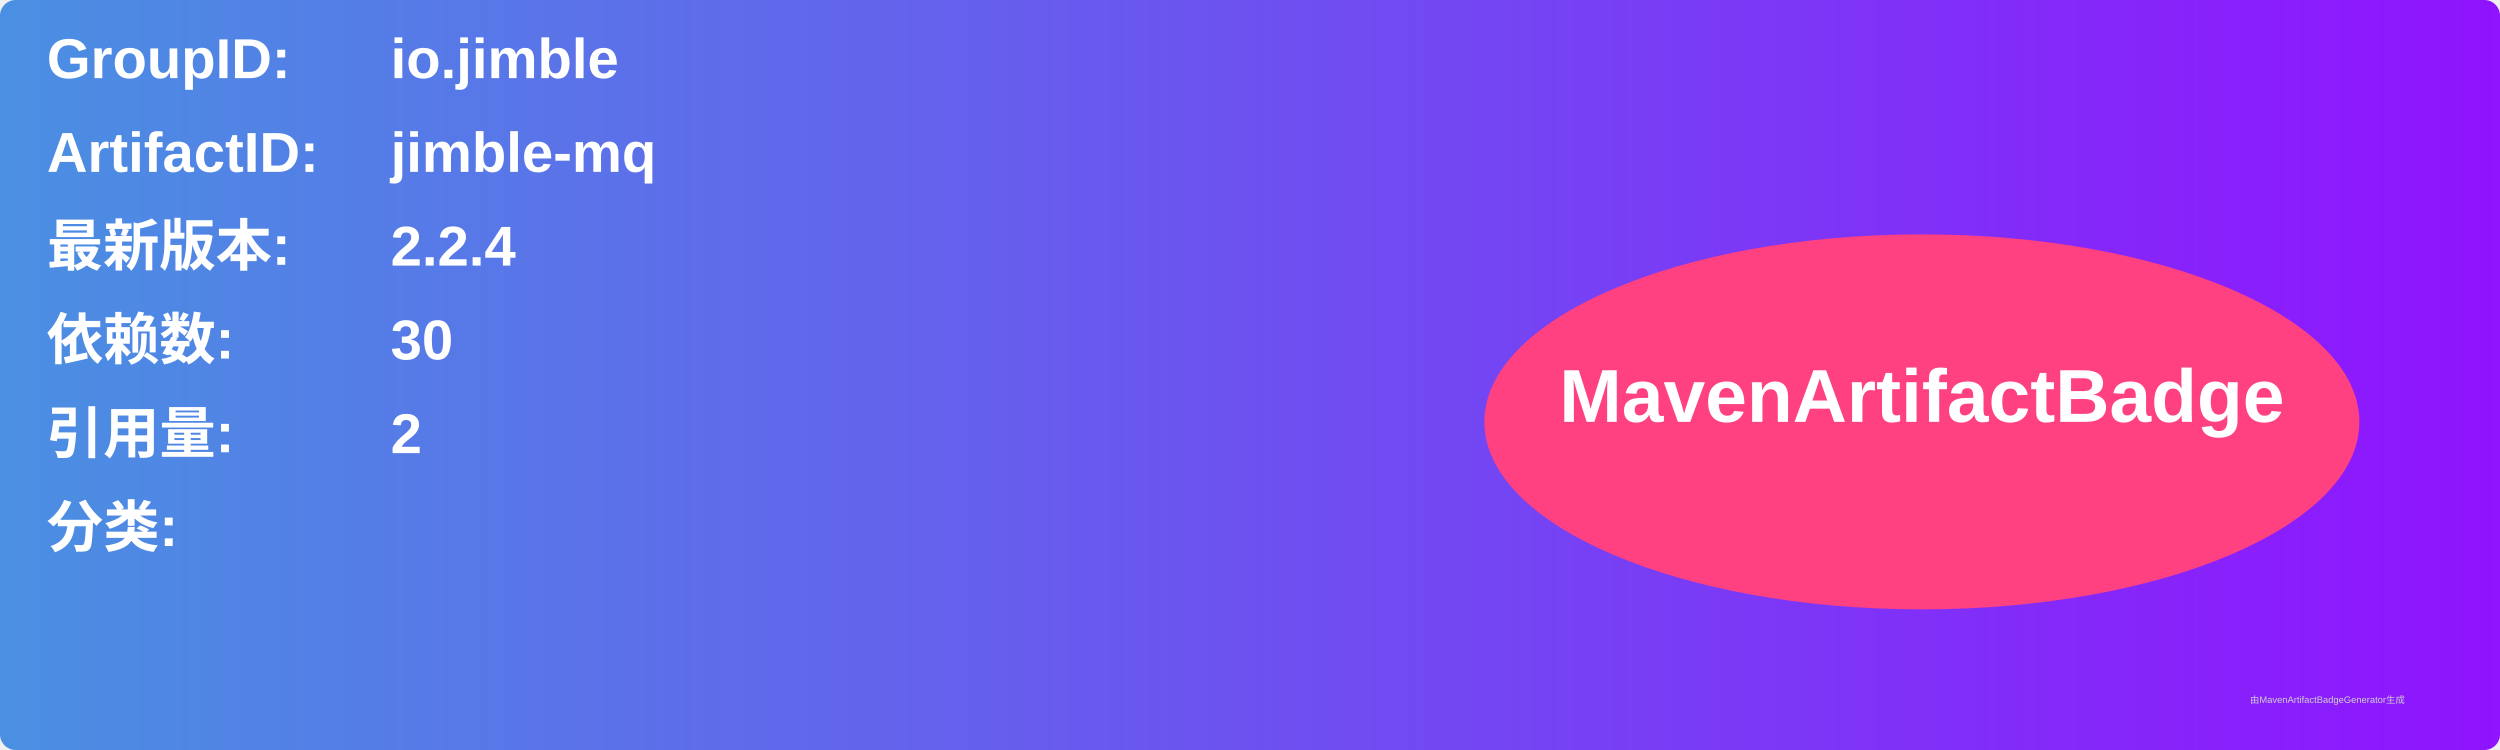
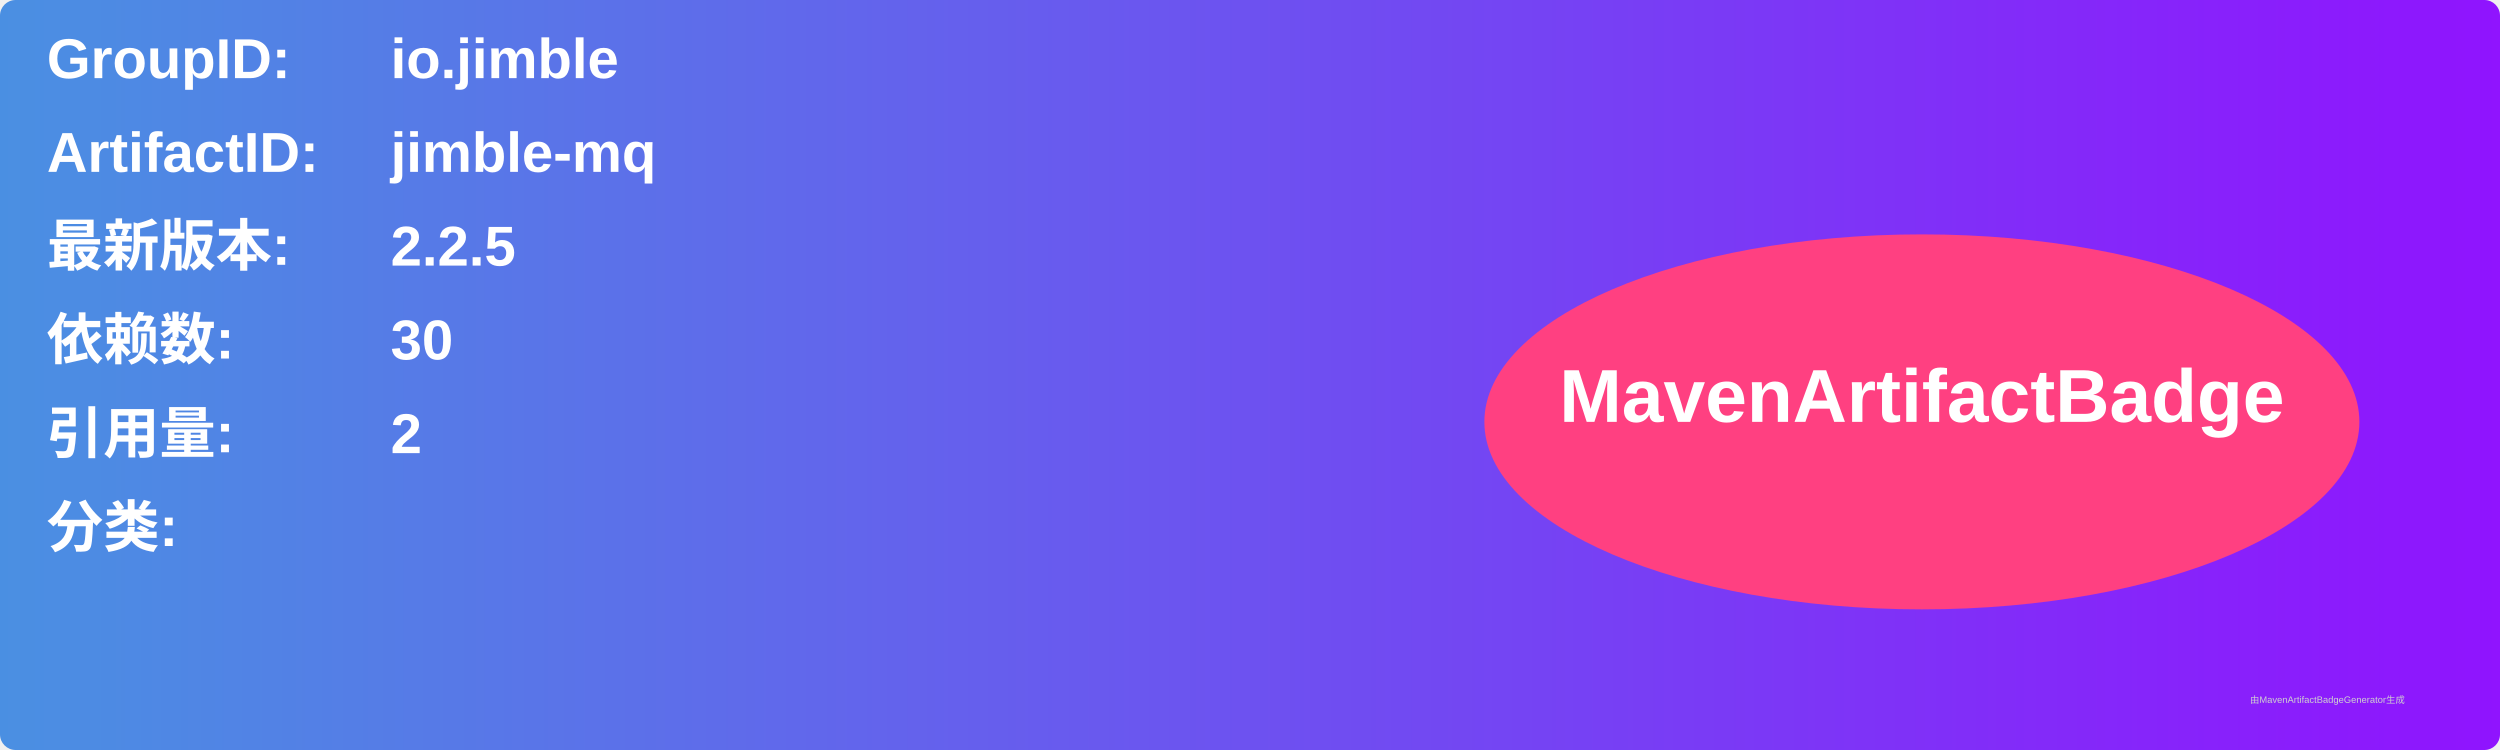
<svg xmlns="http://www.w3.org/2000/svg" width="800" height="240" viewBox="0 0 800 240">
  <linearGradient id="grad" x1="0%" y1="0%" x2="100%" y2="0%">
    <stop offset="0%" stop-color="#4a90e2" />
    <stop offset="100%" stop-color="#9013fe" />
  </linearGradient>
  <rect width="100%" height="100%" rx="5" ry="5" fill="url(#grad)" />
  <g transform="translate(15, 15)">
    <text x="0" y="10" font-family="Arial" font-size="18" fill="white" font-weight="bold" width="260">GroupID:</text>
    <text x="110" y="10" font-family="Arial" font-size="18" fill="white" font-weight="bold" width="460">io.jimble</text>
    <text x="0" y="40" font-family="Arial" font-size="18" fill="white" font-weight="bold" width="260">ArtifactID:</text>
    <text x="110" y="40" font-family="Arial" font-size="18" fill="white" font-weight="bold" width="460">jimble-mq</text>
    <text x="0" y="70" font-family="Arial" font-size="18" fill="white" font-weight="bold">最新版本:</text>
    <text x="110" y="70" font-family="Arial" font-size="18" fill="white" font-weight="bold">
-       <tspan font-weight="bold">2.2.4</tspan>
+       <tspan font-weight="bold">2.2.5</tspan>
    </text>
    <text x="0" y="100" font-family="Arial" font-size="18" fill="white" font-weight="bold">依赖数: </text>
    <text x="110" y="100" font-family="Arial" font-size="18" fill="white">
      <tspan font-weight="bold">30</tspan>
    </text>
    <text x="0" y="130" font-family="Arial" font-size="18" fill="white" font-weight="bold">引用量: </text>
    <text x="110" y="130" font-family="Arial" font-size="18" fill="white">
      <tspan font-weight="bold">2</tspan>
    </text>
    <text x="0" y="160" font-family="Arial" font-size="18" fill="white" font-weight="bold">分类:</text>
    <text x="10" y="190" font-family="Arial" font-size="10" fill="white">
      <tspan font-weight="bold" />
    </text>
    <ellipse cx="600" cy="120" rx="140" ry="60" fill="#ff4081" />
    <text x="600" y="120" text-anchor="middle" font-family="Arial" font-size="24" fill="white" font-weight="bold">MavenArtifactBadge</text>
  </g>
  <text x="720" y="225" font-family="Arial" font-size="3" fill="#d0d0d0">由MavenArtifactBadgeGenerator生成</text>
</svg>
